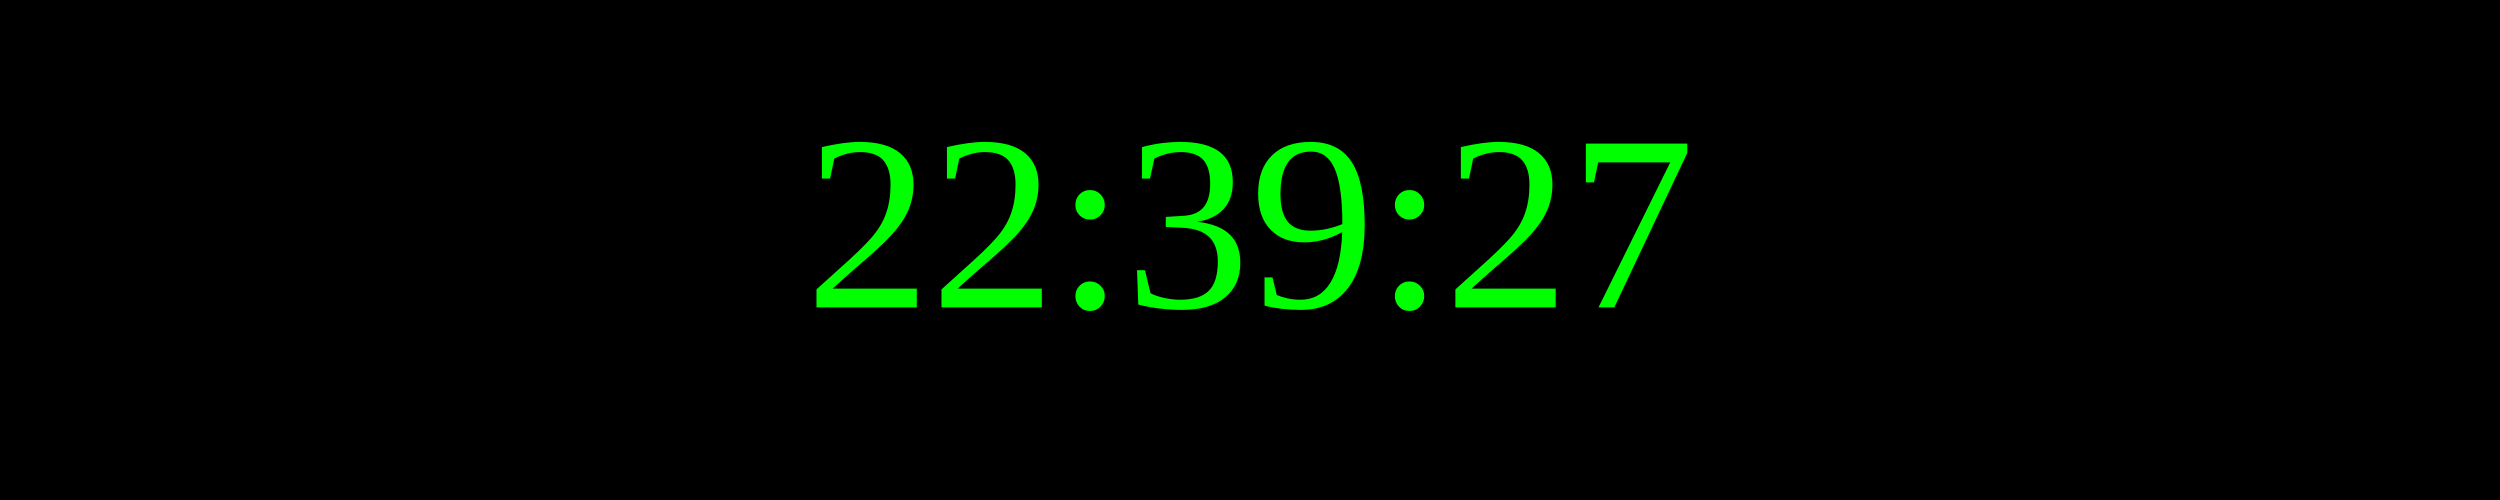
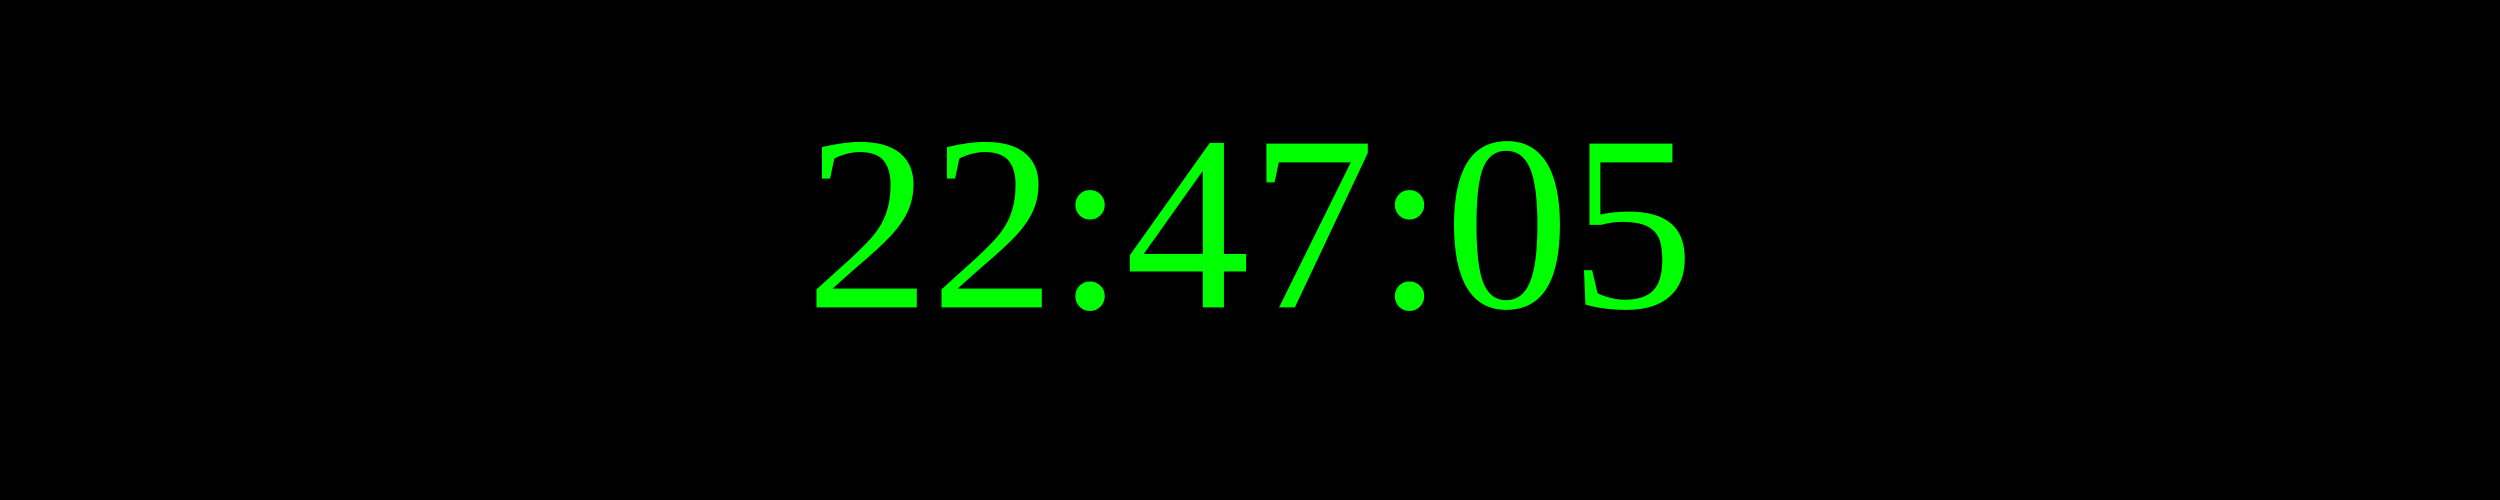
<svg xmlns="http://www.w3.org/2000/svg" width="250" height="50">
  <rect width="100%" height="100%" fill="black" />
  <text x="50%" y="50%" font-size="25" fill="lime" text-anchor="middle" dominant-baseline="middle">
- 22:39:27
+ 22:47:05
</text>
</svg>
